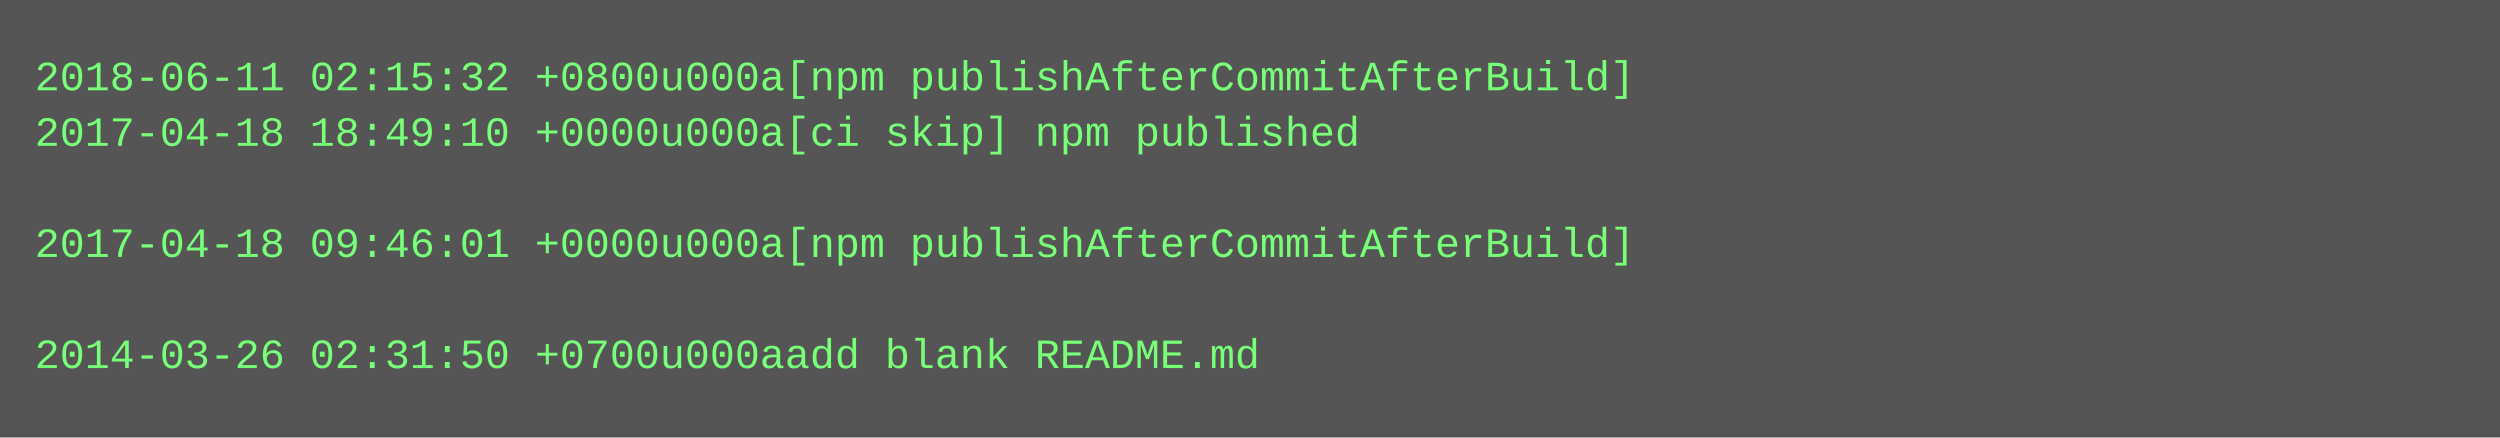
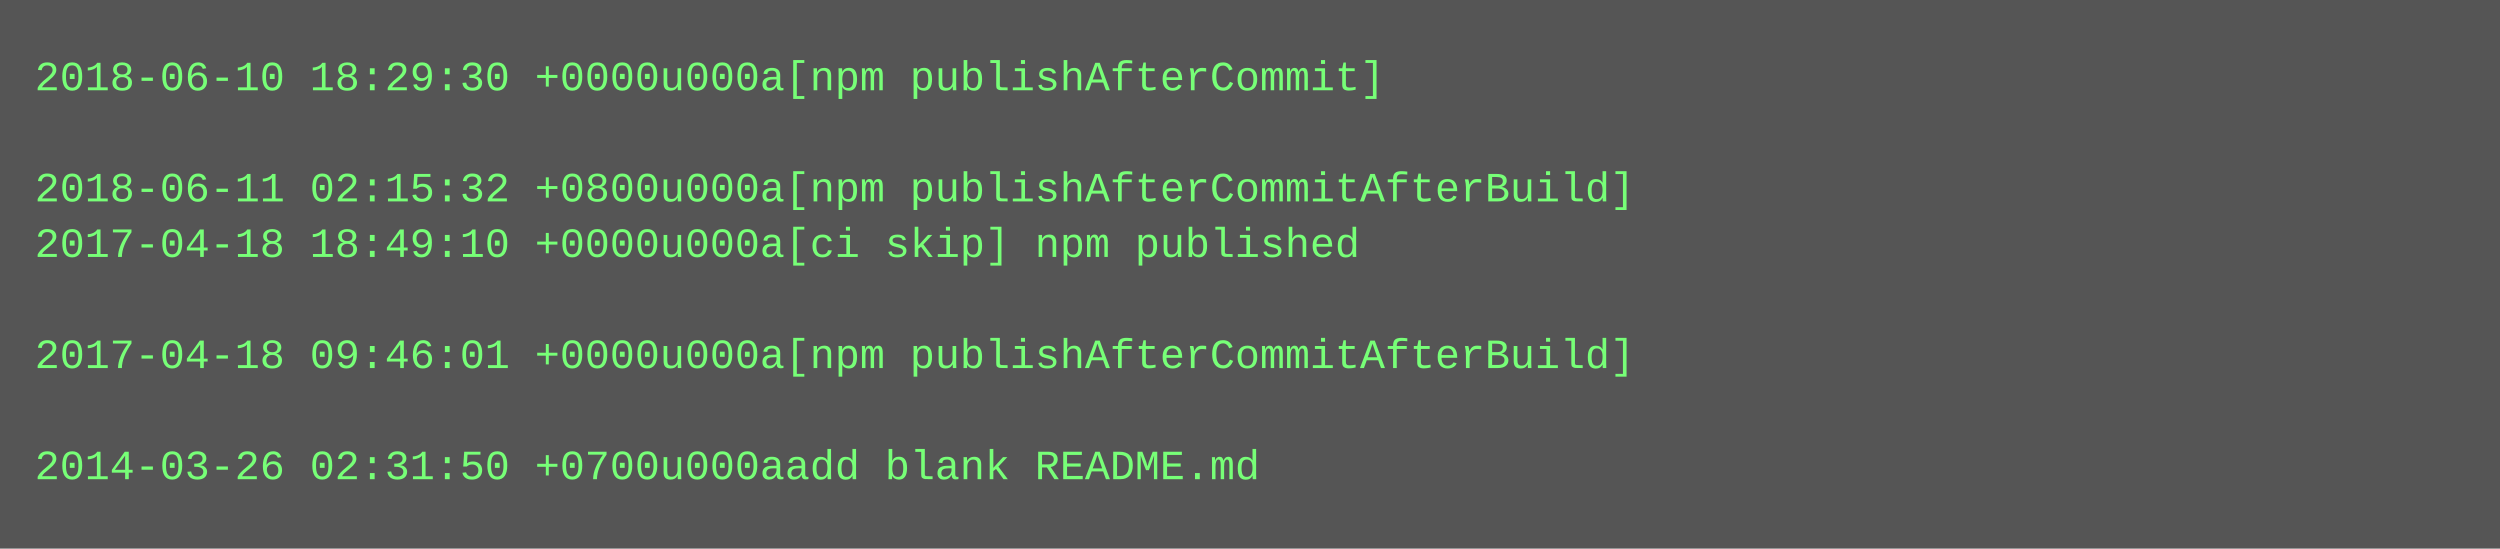
- <svg xmlns="http://www.w3.org/2000/svg" height="126" width="720">
-   <rect height="126" fill="#555" width="720" />
+ <svg xmlns="http://www.w3.org/2000/svg" height="158" width="720">
+   <rect height="158" fill="#555" width="720" />
  <text fill="#7f7" font-family="Courier New" font-size="12" xml:space="preserve">
-     <tspan x="10" y="26">2018-06-11 02:15:32 +0800u000a[npm publishAfterCommitAfterBuild]</tspan>
-     <tspan x="10" y="42">2017-04-18 18:49:10 +0000u000a[ci skip] npm published</tspan>
-     <tspan x="10" y="58" />
-     <tspan x="10" y="74">2017-04-18 09:46:01 +0000u000a[npm publishAfterCommitAfterBuild]</tspan>
+     <tspan x="10" y="26">2018-06-10 18:29:30 +0000u000a[npm publishAfterCommit]</tspan>
+     <tspan x="10" y="42" />
+     <tspan x="10" y="58">2018-06-11 02:15:32 +0800u000a[npm publishAfterCommitAfterBuild]</tspan>
+     <tspan x="10" y="74">2017-04-18 18:49:10 +0000u000a[ci skip] npm published</tspan>
    <tspan x="10" y="90" />
-     <tspan x="10" y="106">2014-03-26 02:31:50 +0700u000aadd blank README.md</tspan>
+     <tspan x="10" y="106">2017-04-18 09:46:01 +0000u000a[npm publishAfterCommitAfterBuild]</tspan>
+     <tspan x="10" y="122" />
+     <tspan x="10" y="138">2014-03-26 02:31:50 +0700u000aadd blank README.md</tspan>
  </text>
</svg>
